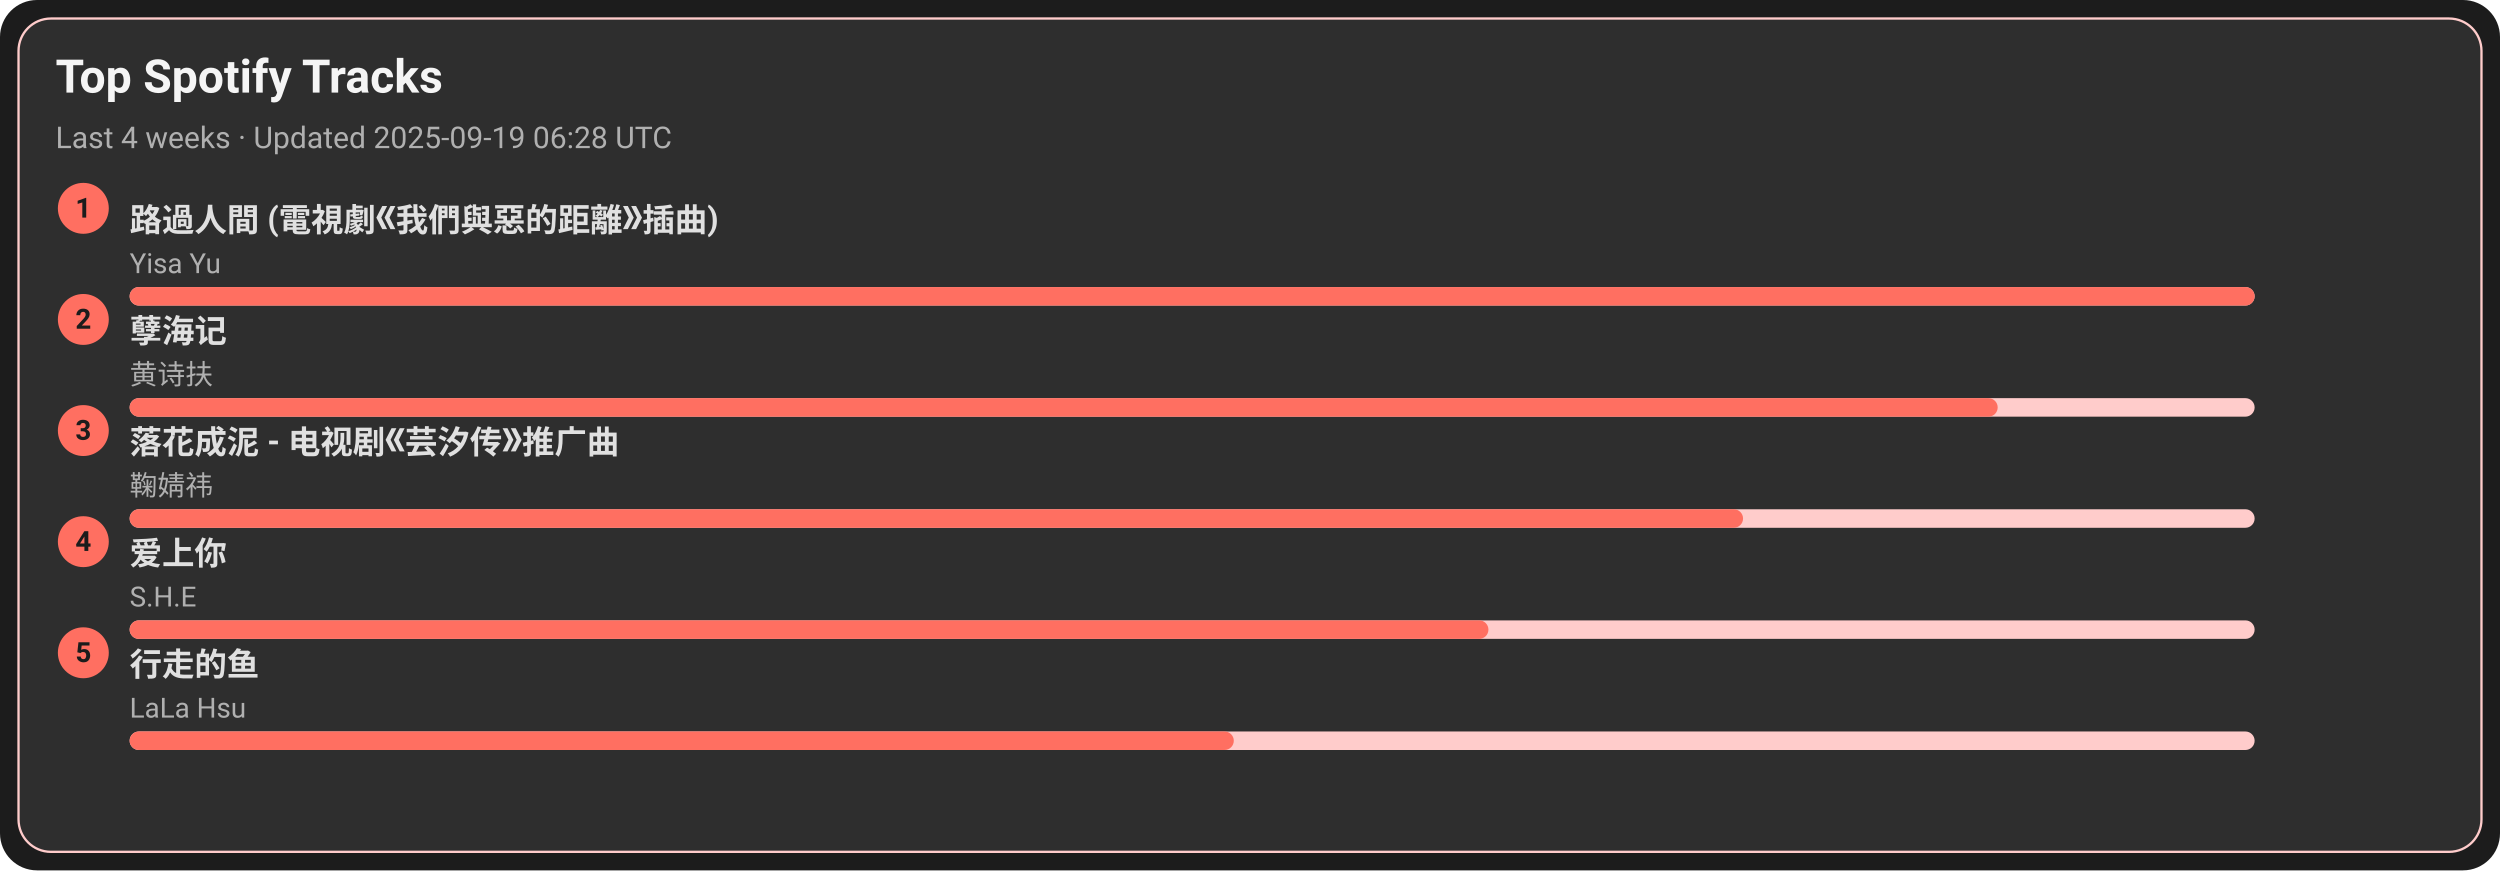
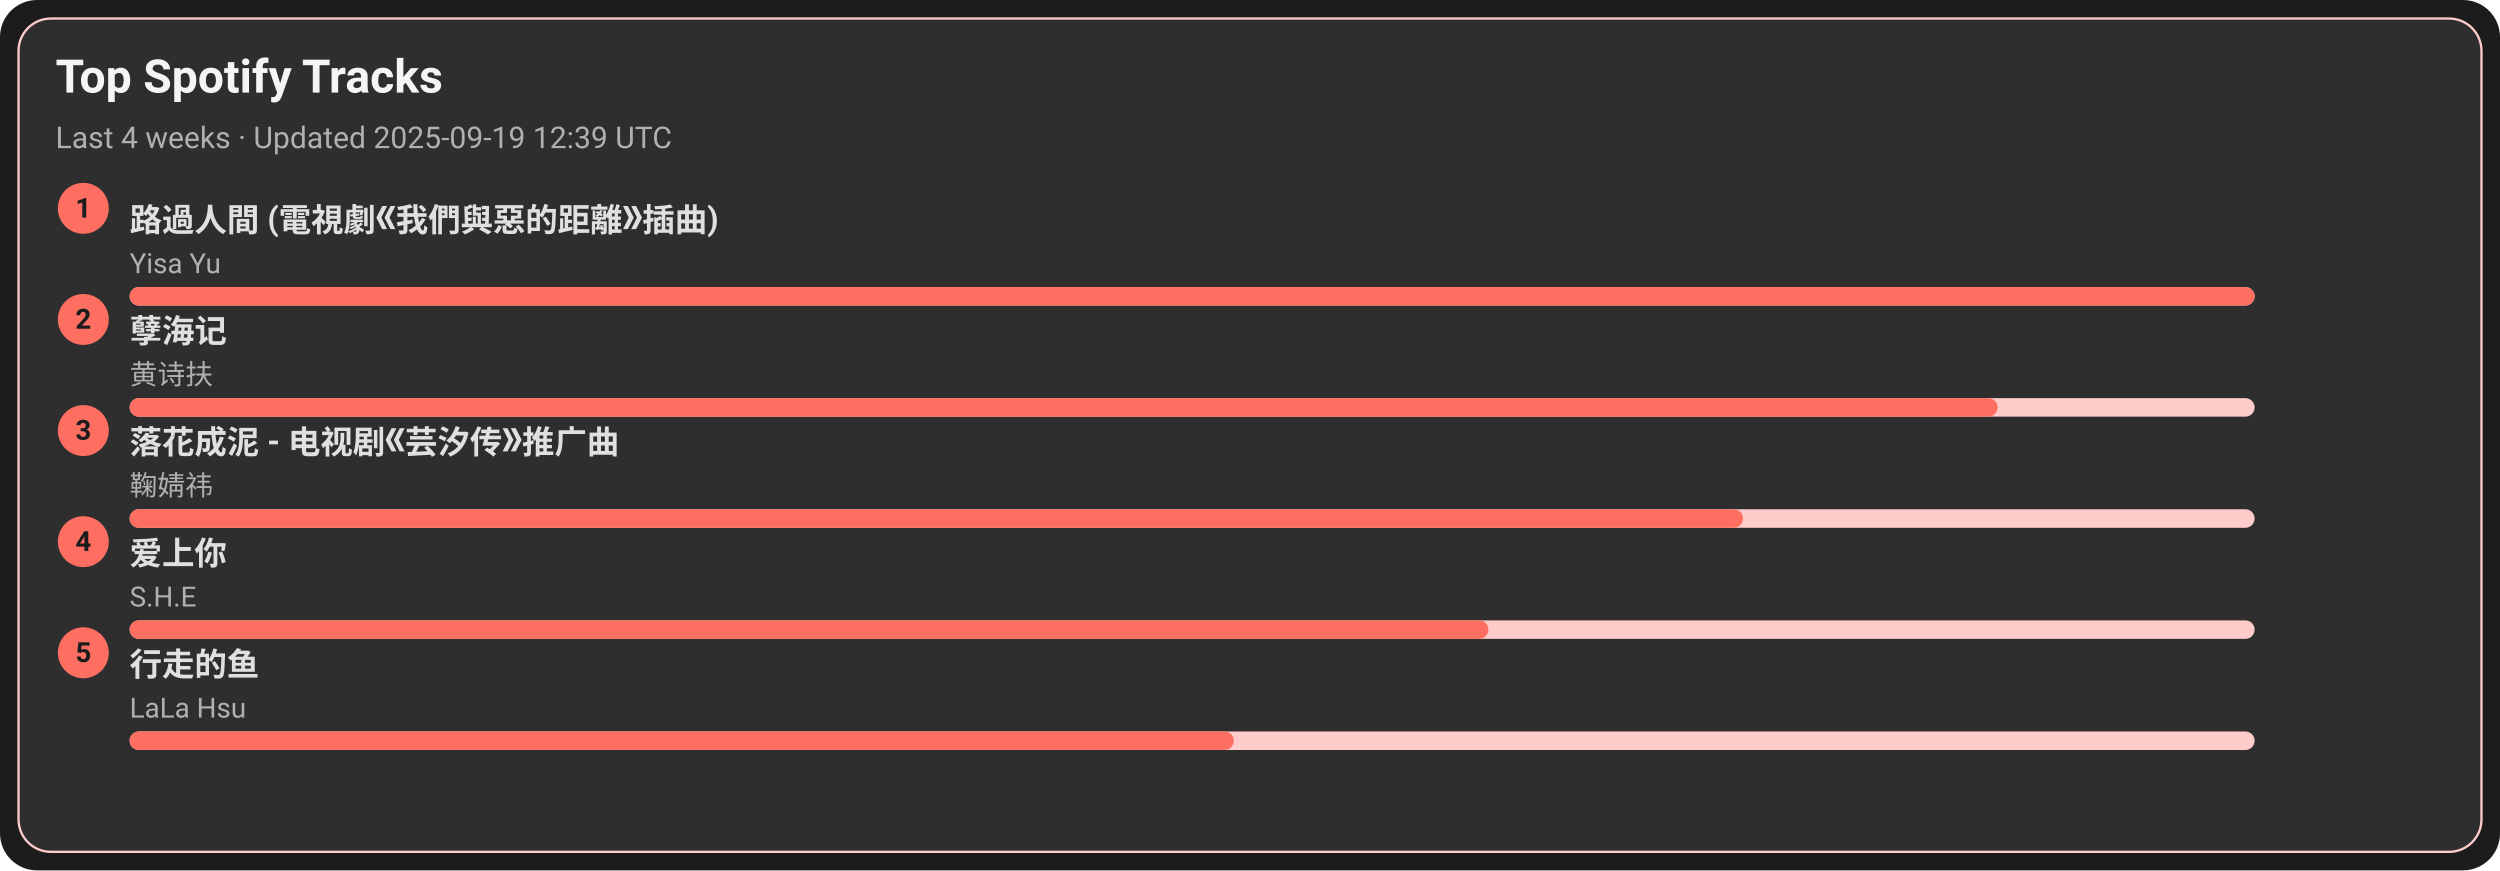
<svg xmlns="http://www.w3.org/2000/svg" width="1080" height="376" viewBox="0 0 1080 376">
  <style>text{font-family:-apple-system,BlinkMacSystemFont,Segoe UI,Roboto,Ubuntu,Helvetica Neue,Arial,Noto Sans,sans-serif}</style>
  <rect width="1080" height="376" rx="16" fill="#1c1c1c" />
  <rect x="8" y="8" width="1064" height="360" rx="14" fill="#2e2e2e" stroke="#ffcccb" />
  <text x="24" y="40" font-size="20" fill="#f5f5f5" font-weight="600">Top Spotify Tracks</text>
-   <text x="24" y="64" font-size="13" fill="#b0b0b0">Last 4 weeks · Updated 2025-09-19 06:28 UTC</text>
+   <text x="24" y="64" font-size="13" fill="#b0b0b0">Last 4 weeks · Updated 2025-09-19 12:39 UTC</text>
  <circle cx="36" cy="90" r="11" fill="#ff6f61" />
  <text x="36" y="94" text-anchor="middle" font-size="12" fill="#1c1c1c" font-weight="700">1</text>
  <a href="https://open.spotify.com/track/1ZSleGniKMWNrWvK5cGALO" target="_blank" rel="noopener noreferrer">
    <text x="56" y="100" font-size="14" fill="#e0e0e0" font-weight="600">路過人間 (電視劇《我們與惡的距離》插曲)</text>
  </a>
  <text x="56" y="118" font-size="12" fill="#b0b0b0">Yisa Yu</text>
  <rect x="56" y="124" width="918" height="8" rx="4" fill="#ffcccb" />
  <rect x="56" y="124" width="918" height="8" rx="4" fill="#ff6f61" />
  <circle cx="36" cy="138" r="11" fill="#ff6f61" />
  <text x="36" y="142" text-anchor="middle" font-size="12" fill="#1c1c1c" font-weight="700">2</text>
  <a href="https://open.spotify.com/track/3eIovUMhirNN6btJbpzNqD" target="_blank" rel="noopener noreferrer">
    <text x="56" y="148" font-size="14" fill="#e0e0e0" font-weight="600">孽海记</text>
  </a>
  <text x="56" y="166" font-size="12" fill="#b0b0b0">黄诗扶</text>
  <rect x="56" y="172" width="918" height="8" rx="4" fill="#ffcccb" />
  <rect x="56" y="172" width="807" height="8" rx="4" fill="#ff6f61" />
  <circle cx="36" cy="186" r="11" fill="#ff6f61" />
  <text x="36" y="190" text-anchor="middle" font-size="12" fill="#1c1c1c" font-weight="700">3</text>
  <a href="https://open.spotify.com/track/3kOZsJz3crGIWWHeoCNa0O" target="_blank" rel="noopener noreferrer">
    <text x="56" y="196" font-size="14" fill="#e0e0e0" font-weight="600">落花成泥 - 电视剧《芸汐传》推广曲</text>
  </a>
  <text x="56" y="214" font-size="12" fill="#b0b0b0">鞠婧祎</text>
  <rect x="56" y="220" width="918" height="8" rx="4" fill="#ffcccb" />
  <rect x="56" y="220" width="697" height="8" rx="4" fill="#ff6f61" />
  <circle cx="36" cy="234" r="11" fill="#ff6f61" />
  <text x="36" y="238" text-anchor="middle" font-size="12" fill="#1c1c1c" font-weight="700">4</text>
  <a href="https://open.spotify.com/track/4hcNpo1rtbzyNswsM5byTf" target="_blank" rel="noopener noreferrer">
    <text x="56" y="244" font-size="14" fill="#e0e0e0" font-weight="600">爱上你</text>
  </a>
  <text x="56" y="262" font-size="12" fill="#b0b0b0">S.H.E</text>
  <rect x="56" y="268" width="918" height="8" rx="4" fill="#ffcccb" />
  <rect x="56" y="268" width="587" height="8" rx="4" fill="#ff6f61" />
  <circle cx="36" cy="282" r="11" fill="#ff6f61" />
  <text x="36" y="286" text-anchor="middle" font-size="12" fill="#1c1c1c" font-weight="700">5</text>
  <a href="https://open.spotify.com/track/5tGyQ1cWTaHBfZSHWr8AZb" target="_blank" rel="noopener noreferrer">
    <text x="56" y="292" font-size="14" fill="#e0e0e0" font-weight="600">行走的鱼</text>
  </a>
  <text x="56" y="310" font-size="12" fill="#b0b0b0">LaLa Hsu</text>
  <rect x="56" y="316" width="918" height="8" rx="4" fill="#ffcccb" />
  <rect x="56" y="316" width="477" height="8" rx="4" fill="#ff6f61" />
</svg>
